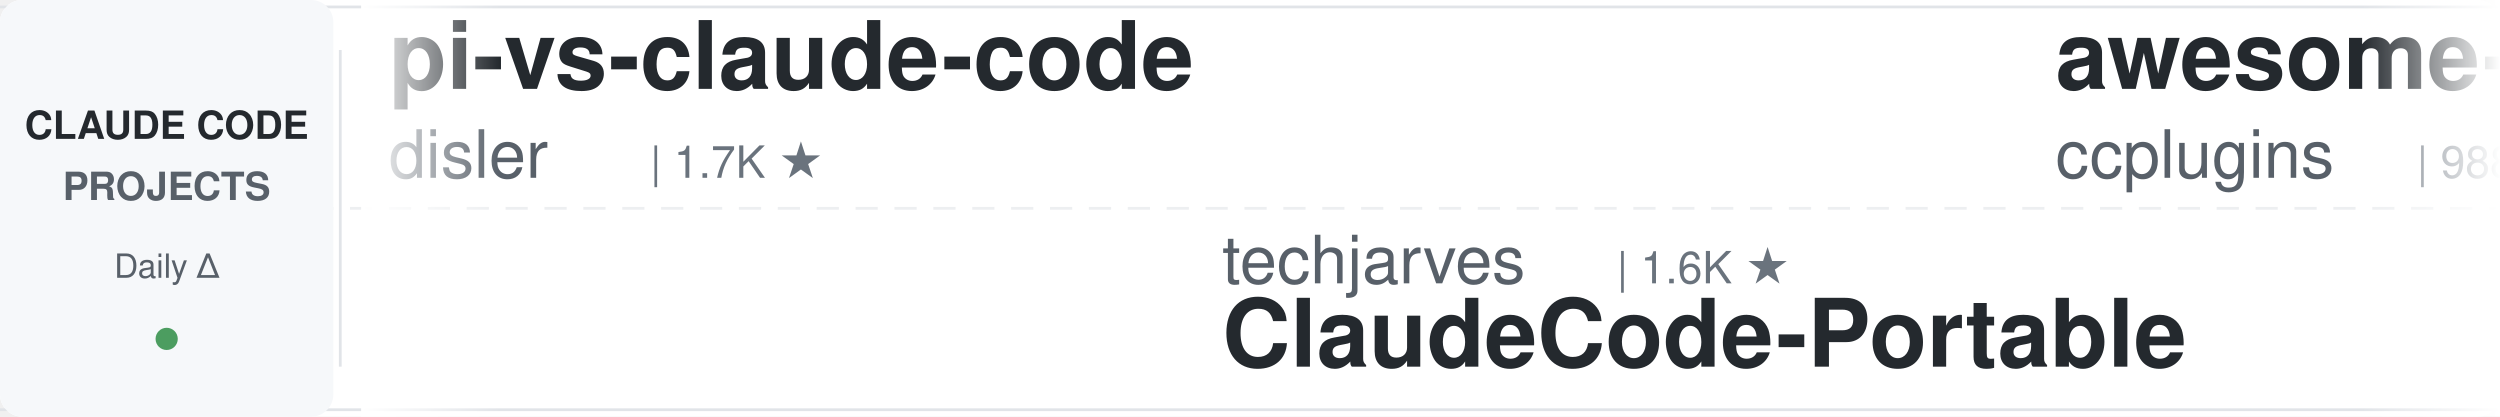
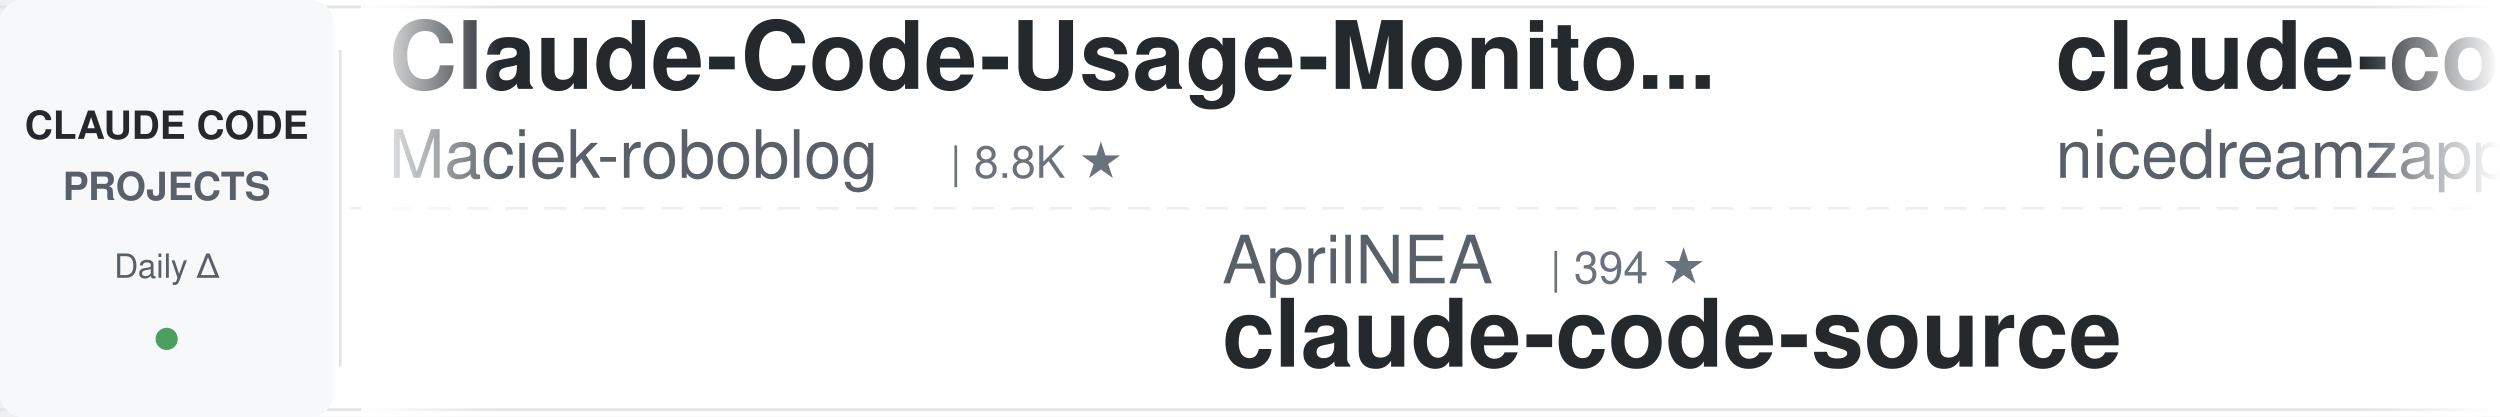
<svg xmlns="http://www.w3.org/2000/svg" width="900" height="150">
  <defs>
    <linearGradient id="leftFade" x1="0%" y1="0%" x2="100%" y2="0%">
      <stop offset="0%" style="stop-color:#ffffff;stop-opacity:1" />
      <stop offset="100%" style="stop-color:#ffffff;stop-opacity:0" />
    </linearGradient>
    <linearGradient id="rightFade" x1="0%" y1="0%" x2="100%" y2="0%">
      <stop offset="0%" style="stop-color:#ffffff;stop-opacity:0" />
      <stop offset="100%" style="stop-color:#ffffff;stop-opacity:1" />
    </linearGradient>
  </defs>
  <rect width="900" height="150" fill="#ffffff" rx="8" />
  <rect x="0" y="2" width="900" height="1" fill="#e1e4e8" />
  <rect x="0" y="147" width="900" height="1" fill="#e1e4e8" />
  <line x1="0" y1="75" x2="900" y2="75" stroke="#e1e4e8" stroke-width="1" stroke-dasharray="8 6" opacity="0.6" />
  <rect x="0" y="0" width="120" height="150" fill="#f6f8fa" rx="8" />
  <text x="60" y="50" font-family="-apple-system, BlinkMacSystemFont, 'Segoe UI', Helvetica, Arial, sans-serif" font-size="14" font-weight="600" fill="#24292e" text-anchor="middle">CLAUDE CODE</text>
  <text x="60" y="72" font-family="-apple-system, BlinkMacSystemFont, 'Segoe UI', Helvetica, Arial, sans-serif" font-size="14" font-weight="600" fill="#586069" text-anchor="middle">PROJECTS</text>
  <text x="60" y="100" font-family="-apple-system, BlinkMacSystemFont, 'Segoe UI', Helvetica, Arial, sans-serif" font-size="12" font-weight="500" fill="#586069" text-anchor="middle">Daily Δ</text>
  <circle cx="60" cy="122" r="4" fill="#22863a" opacity="0.8" />
  <rect x="122" y="18" width="1" height="114" fill="#e1e4e8" />
  <clipPath id="tickerClip">
    <rect x="130" y="0" width="770" height="150" />
  </clipPath>
  <g clip-path="url(#tickerClip)">
    <g id="tickerItems">
      <animateTransform attributeName="transform" attributeType="XML" type="translate" from="0 0" to="-3000 0" dur="54s" repeatCount="indefinite" />
      <g transform="translate(0, 0)">
-         <text x="140" y="32" font-family="-apple-system, BlinkMacSystemFont, 'Segoe UI', Helvetica, Arial, sans-serif" font-size="34" font-weight="600" fill="#24292e">pi-vs-claude-code</text>
-         <text x="140" y="64" font-family="-apple-system, BlinkMacSystemFont, 'Segoe UI', Helvetica, Arial, sans-serif" font-size="24" font-weight="400" fill="#586069">disler</text>
-         <text x="234" y="64" font-family="-apple-system, BlinkMacSystemFont, 'Segoe UI', Helvetica, Arial, sans-serif" font-size="16" font-weight="500" fill="#6a737d">| 1.7K ★</text>
+         <text x="140" y="32" font-family="-apple-system, BlinkMacSystemFont, 'Segoe UI', Helvetica, Arial, sans-serif" font-size="34" font-weight="600" fill="#24292e">Claude-Code-Usage-Monito...</text>
+         <text x="140" y="64" font-family="-apple-system, BlinkMacSystemFont, 'Segoe UI', Helvetica, Arial, sans-serif" font-size="24" font-weight="400" fill="#586069">Maciek-roboblog</text>
+         <text x="342" y="64" font-family="-apple-system, BlinkMacSystemFont, 'Segoe UI', Helvetica, Arial, sans-serif" font-size="16" font-weight="500" fill="#6a737d">| 8.8K ★</text>
      </g>
      <g transform="translate(300, 0)">
-         <text x="140" y="102" font-family="-apple-system, BlinkMacSystemFont, 'Segoe UI', Helvetica, Arial, sans-serif" font-size="24" font-weight="400" fill="#586069">techjarves</text>
-         <text x="282" y="102" font-family="-apple-system, BlinkMacSystemFont, 'Segoe UI', Helvetica, Arial, sans-serif" font-size="16" font-weight="500" fill="#6a737d">| 1.6K ★</text>
-         <text x="140" y="132" font-family="-apple-system, BlinkMacSystemFont, 'Segoe UI', Helvetica, Arial, sans-serif" font-size="34" font-weight="600" fill="#24292e">ClaudeCode-Portable</text>
+         <text x="140" y="102" font-family="-apple-system, BlinkMacSystemFont, 'Segoe UI', Helvetica, Arial, sans-serif" font-size="24" font-weight="400" fill="#586069">AprilNEA</text>
+         <text x="258" y="102" font-family="-apple-system, BlinkMacSystemFont, 'Segoe UI', Helvetica, Arial, sans-serif" font-size="16" font-weight="500" fill="#6a737d">| 394 ★</text>
+         <text x="140" y="132" font-family="-apple-system, BlinkMacSystemFont, 'Segoe UI', Helvetica, Arial, sans-serif" font-size="34" font-weight="600" fill="#24292e">claude-code-source</text>
      </g>
      <g transform="translate(600, 0)">
-         <text x="140" y="32" font-family="-apple-system, BlinkMacSystemFont, 'Segoe UI', Helvetica, Arial, sans-serif" font-size="34" font-weight="600" fill="#24292e">awesome-claude-code-plug...</text>
-         <text x="140" y="64" font-family="-apple-system, BlinkMacSystemFont, 'Segoe UI', Helvetica, Arial, sans-serif" font-size="24" font-weight="400" fill="#586069">ccplugins</text>
-         <text x="270" y="64" font-family="-apple-system, BlinkMacSystemFont, 'Segoe UI', Helvetica, Arial, sans-serif" font-size="16" font-weight="500" fill="#6a737d">| 988 ★</text>
+         <text x="140" y="32" font-family="-apple-system, BlinkMacSystemFont, 'Segoe UI', Helvetica, Arial, sans-serif" font-size="34" font-weight="600" fill="#24292e">claude-code-local</text>
+         <text x="140" y="64" font-family="-apple-system, BlinkMacSystemFont, 'Segoe UI', Helvetica, Arial, sans-serif" font-size="24" font-weight="400" fill="#586069">nicedreamzapp</text>
+         <text x="318" y="64" font-family="-apple-system, BlinkMacSystemFont, 'Segoe UI', Helvetica, Arial, sans-serif" font-size="16" font-weight="500" fill="#6a737d">| 3.4K ★</text>
      </g>
      <g transform="translate(900, 0)">
-         <text x="140" y="102" font-family="-apple-system, BlinkMacSystemFont, 'Segoe UI', Helvetica, Arial, sans-serif" font-size="24" font-weight="400" fill="#586069">Donchitos</text>
-         <text x="270" y="102" font-family="-apple-system, BlinkMacSystemFont, 'Segoe UI', Helvetica, Arial, sans-serif" font-size="16" font-weight="500" fill="#6a737d">| 27.7K ★</text>
-         <text x="140" y="132" font-family="-apple-system, BlinkMacSystemFont, 'Segoe UI', Helvetica, Arial, sans-serif" font-size="34" font-weight="600" fill="#24292e">Claude-Code-Game-Studios</text>
+         <text x="140" y="102" font-family="-apple-system, BlinkMacSystemFont, 'Segoe UI', Helvetica, Arial, sans-serif" font-size="24" font-weight="400" fill="#586069">kodu-ai</text>
+         <text x="246" y="102" font-family="-apple-system, BlinkMacSystemFont, 'Segoe UI', Helvetica, Arial, sans-serif" font-size="16" font-weight="500" fill="#6a737d">| 5.2K ★</text>
+         <text x="140" y="132" font-family="-apple-system, BlinkMacSystemFont, 'Segoe UI', Helvetica, Arial, sans-serif" font-size="34" font-weight="600" fill="#24292e">claude-coder</text>
      </g>
      <g transform="translate(1200, 0)">
-         <text x="140" y="32" font-family="-apple-system, BlinkMacSystemFont, 'Segoe UI', Helvetica, Arial, sans-serif" font-size="34" font-weight="600" fill="#24292e">claude-code-prompts</text>
-         <text x="140" y="64" font-family="-apple-system, BlinkMacSystemFont, 'Segoe UI', Helvetica, Arial, sans-serif" font-size="24" font-weight="400" fill="#586069">repowise-dev</text>
-         <text x="306" y="64" font-family="-apple-system, BlinkMacSystemFont, 'Segoe UI', Helvetica, Arial, sans-serif" font-size="16" font-weight="500" fill="#6a737d">| 1.2K ★</text>
+         <text x="140" y="32" font-family="-apple-system, BlinkMacSystemFont, 'Segoe UI', Helvetica, Arial, sans-serif" font-size="34" font-weight="600" fill="#24292e">Claude-Code-Game-Studios</text>
+         <text x="140" y="64" font-family="-apple-system, BlinkMacSystemFont, 'Segoe UI', Helvetica, Arial, sans-serif" font-size="24" font-weight="400" fill="#586069">Donchitos</text>
+         <text x="270" y="64" font-family="-apple-system, BlinkMacSystemFont, 'Segoe UI', Helvetica, Arial, sans-serif" font-size="16" font-weight="500" fill="#6a737d">| 27.8K ★</text>
      </g>
      <g transform="translate(1500, 0)">
-         <text x="140" y="102" font-family="-apple-system, BlinkMacSystemFont, 'Segoe UI', Helvetica, Arial, sans-serif" font-size="24" font-weight="400" fill="#586069">Alishahryar1</text>
-         <text x="306" y="102" font-family="-apple-system, BlinkMacSystemFont, 'Segoe UI', Helvetica, Arial, sans-serif" font-size="16" font-weight="500" fill="#6a737d">| 63.9K ★</text>
-         <text x="140" y="132" font-family="-apple-system, BlinkMacSystemFont, 'Segoe UI', Helvetica, Arial, sans-serif" font-size="34" font-weight="600" fill="#24292e">free-claude-code</text>
+         <text x="140" y="102" font-family="-apple-system, BlinkMacSystemFont, 'Segoe UI', Helvetica, Arial, sans-serif" font-size="24" font-weight="400" fill="#586069">Pimzino</text>
+         <text x="246" y="102" font-family="-apple-system, BlinkMacSystemFont, 'Segoe UI', Helvetica, Arial, sans-serif" font-size="16" font-weight="500" fill="#6a737d">| 3.9K ★</text>
+         <text x="140" y="132" font-family="-apple-system, BlinkMacSystemFont, 'Segoe UI', Helvetica, Arial, sans-serif" font-size="34" font-weight="600" fill="#24292e">claude-code-spec-workflo...</text>
      </g>
      <g transform="translate(1800, 0)">
-         <text x="140" y="32" font-family="-apple-system, BlinkMacSystemFont, 'Segoe UI', Helvetica, Arial, sans-serif" font-size="34" font-weight="600" fill="#24292e">claude-code-source-build</text>
-         <text x="140" y="64" font-family="-apple-system, BlinkMacSystemFont, 'Segoe UI', Helvetica, Arial, sans-serif" font-size="24" font-weight="400" fill="#586069">andrew-kramer-inno</text>
-         <text x="378" y="64" font-family="-apple-system, BlinkMacSystemFont, 'Segoe UI', Helvetica, Arial, sans-serif" font-size="16" font-weight="500" fill="#6a737d">| 594 ★</text>
+         <text x="140" y="32" font-family="-apple-system, BlinkMacSystemFont, 'Segoe UI', Helvetica, Arial, sans-serif" font-size="34" font-weight="600" fill="#24292e">claude-code-showcase</text>
+         <text x="140" y="64" font-family="-apple-system, BlinkMacSystemFont, 'Segoe UI', Helvetica, Arial, sans-serif" font-size="24" font-weight="400" fill="#586069">ChrisWiles</text>
+         <text x="282" y="64" font-family="-apple-system, BlinkMacSystemFont, 'Segoe UI', Helvetica, Arial, sans-serif" font-size="16" font-weight="500" fill="#6a737d">| 6.1K ★</text>
      </g>
      <g transform="translate(2100, 0)">
-         <text x="140" y="102" font-family="-apple-system, BlinkMacSystemFont, 'Segoe UI', Helvetica, Arial, sans-serif" font-size="24" font-weight="400" fill="#586069">digitalsamba</text>
-         <text x="306" y="102" font-family="-apple-system, BlinkMacSystemFont, 'Segoe UI', Helvetica, Arial, sans-serif" font-size="16" font-weight="500" fill="#6a737d">| 2.4K ★</text>
-         <text x="140" y="132" font-family="-apple-system, BlinkMacSystemFont, 'Segoe UI', Helvetica, Arial, sans-serif" font-size="34" font-weight="600" fill="#24292e">claude-code-video-toolki...</text>
+         <text x="140" y="102" font-family="-apple-system, BlinkMacSystemFont, 'Segoe UI', Helvetica, Arial, sans-serif" font-size="24" font-weight="400" fill="#586069">davila7</text>
+         <text x="246" y="102" font-family="-apple-system, BlinkMacSystemFont, 'Segoe UI', Helvetica, Arial, sans-serif" font-size="16" font-weight="500" fill="#6a737d">| 32.9K ★</text>
+         <text x="140" y="132" font-family="-apple-system, BlinkMacSystemFont, 'Segoe UI', Helvetica, Arial, sans-serif" font-size="34" font-weight="600" fill="#24292e">claude-code-templates</text>
      </g>
      <g transform="translate(2400, 0)">
-         <text x="140" y="32" font-family="-apple-system, BlinkMacSystemFont, 'Segoe UI', Helvetica, Arial, sans-serif" font-size="34" font-weight="600" fill="#24292e">system_prompts_leaks</text>
-         <text x="140" y="64" font-family="-apple-system, BlinkMacSystemFont, 'Segoe UI', Helvetica, Arial, sans-serif" font-size="24" font-weight="400" fill="#586069">asgeirtj</text>
-         <text x="258" y="64" font-family="-apple-system, BlinkMacSystemFont, 'Segoe UI', Helvetica, Arial, sans-serif" font-size="16" font-weight="500" fill="#6a737d">| 70.3K ★</text>
+         <text x="140" y="32" font-family="-apple-system, BlinkMacSystemFont, 'Segoe UI', Helvetica, Arial, sans-serif" font-size="34" font-weight="600" fill="#24292e">claude-code-reverse</text>
+         <text x="140" y="64" font-family="-apple-system, BlinkMacSystemFont, 'Segoe UI', Helvetica, Arial, sans-serif" font-size="24" font-weight="400" fill="#586069">Yuyz0112</text>
+         <text x="258" y="64" font-family="-apple-system, BlinkMacSystemFont, 'Segoe UI', Helvetica, Arial, sans-serif" font-size="16" font-weight="500" fill="#6a737d">| 2.4K ★</text>
      </g>
      <g transform="translate(2700, 0)">
-         <text x="140" y="102" font-family="-apple-system, BlinkMacSystemFont, 'Segoe UI', Helvetica, Arial, sans-serif" font-size="24" font-weight="400" fill="#586069">huangjia2019</text>
-         <text x="306" y="102" font-family="-apple-system, BlinkMacSystemFont, 'Segoe UI', Helvetica, Arial, sans-serif" font-size="16" font-weight="500" fill="#6a737d">| 1.1K ★</text>
-         <text x="140" y="132" font-family="-apple-system, BlinkMacSystemFont, 'Segoe UI', Helvetica, Arial, sans-serif" font-size="34" font-weight="600" fill="#24292e">claude-code-engineering</text>
+         <text x="140" y="102" font-family="-apple-system, BlinkMacSystemFont, 'Segoe UI', Helvetica, Arial, sans-serif" font-size="24" font-weight="400" fill="#586069">darcyegb</text>
+         <text x="258" y="102" font-family="-apple-system, BlinkMacSystemFont, 'Segoe UI', Helvetica, Arial, sans-serif" font-size="16" font-weight="500" fill="#6a737d">| 780 ★</text>
+         <text x="140" y="132" font-family="-apple-system, BlinkMacSystemFont, 'Segoe UI', Helvetica, Arial, sans-serif" font-size="34" font-weight="600" fill="#24292e">ClaudeCodeAgents</text>
      </g>
      <g transform="translate(3000, 0)">
-         <text x="140" y="32" font-family="-apple-system, BlinkMacSystemFont, 'Segoe UI', Helvetica, Arial, sans-serif" font-size="34" font-weight="600" fill="#24292e">pi-vs-claude-code</text>
-         <text x="140" y="64" font-family="-apple-system, BlinkMacSystemFont, 'Segoe UI', Helvetica, Arial, sans-serif" font-size="24" font-weight="400" fill="#586069">disler</text>
-         <text x="234" y="64" font-family="-apple-system, BlinkMacSystemFont, 'Segoe UI', Helvetica, Arial, sans-serif" font-size="16" font-weight="500" fill="#6a737d">| 1.7K ★</text>
+         <text x="140" y="32" font-family="-apple-system, BlinkMacSystemFont, 'Segoe UI', Helvetica, Arial, sans-serif" font-size="34" font-weight="600" fill="#24292e">Claude-Code-Usage-Monito...</text>
+         <text x="140" y="64" font-family="-apple-system, BlinkMacSystemFont, 'Segoe UI', Helvetica, Arial, sans-serif" font-size="24" font-weight="400" fill="#586069">Maciek-roboblog</text>
+         <text x="342" y="64" font-family="-apple-system, BlinkMacSystemFont, 'Segoe UI', Helvetica, Arial, sans-serif" font-size="16" font-weight="500" fill="#6a737d">| 8.8K ★</text>
      </g>
      <g transform="translate(3300, 0)">
-         <text x="140" y="102" font-family="-apple-system, BlinkMacSystemFont, 'Segoe UI', Helvetica, Arial, sans-serif" font-size="24" font-weight="400" fill="#586069">techjarves</text>
-         <text x="282" y="102" font-family="-apple-system, BlinkMacSystemFont, 'Segoe UI', Helvetica, Arial, sans-serif" font-size="16" font-weight="500" fill="#6a737d">| 1.6K ★</text>
-         <text x="140" y="132" font-family="-apple-system, BlinkMacSystemFont, 'Segoe UI', Helvetica, Arial, sans-serif" font-size="34" font-weight="600" fill="#24292e">ClaudeCode-Portable</text>
+         <text x="140" y="102" font-family="-apple-system, BlinkMacSystemFont, 'Segoe UI', Helvetica, Arial, sans-serif" font-size="24" font-weight="400" fill="#586069">AprilNEA</text>
+         <text x="258" y="102" font-family="-apple-system, BlinkMacSystemFont, 'Segoe UI', Helvetica, Arial, sans-serif" font-size="16" font-weight="500" fill="#6a737d">| 394 ★</text>
+         <text x="140" y="132" font-family="-apple-system, BlinkMacSystemFont, 'Segoe UI', Helvetica, Arial, sans-serif" font-size="34" font-weight="600" fill="#24292e">claude-code-source</text>
      </g>
      <g transform="translate(3600, 0)">
-         <text x="140" y="32" font-family="-apple-system, BlinkMacSystemFont, 'Segoe UI', Helvetica, Arial, sans-serif" font-size="34" font-weight="600" fill="#24292e">awesome-claude-code-plug...</text>
-         <text x="140" y="64" font-family="-apple-system, BlinkMacSystemFont, 'Segoe UI', Helvetica, Arial, sans-serif" font-size="24" font-weight="400" fill="#586069">ccplugins</text>
-         <text x="270" y="64" font-family="-apple-system, BlinkMacSystemFont, 'Segoe UI', Helvetica, Arial, sans-serif" font-size="16" font-weight="500" fill="#6a737d">| 988 ★</text>
+         <text x="140" y="32" font-family="-apple-system, BlinkMacSystemFont, 'Segoe UI', Helvetica, Arial, sans-serif" font-size="34" font-weight="600" fill="#24292e">claude-code-local</text>
+         <text x="140" y="64" font-family="-apple-system, BlinkMacSystemFont, 'Segoe UI', Helvetica, Arial, sans-serif" font-size="24" font-weight="400" fill="#586069">nicedreamzapp</text>
+         <text x="318" y="64" font-family="-apple-system, BlinkMacSystemFont, 'Segoe UI', Helvetica, Arial, sans-serif" font-size="16" font-weight="500" fill="#6a737d">| 3.4K ★</text>
      </g>
      <g transform="translate(3900, 0)">
-         <text x="140" y="102" font-family="-apple-system, BlinkMacSystemFont, 'Segoe UI', Helvetica, Arial, sans-serif" font-size="24" font-weight="400" fill="#586069">Donchitos</text>
-         <text x="270" y="102" font-family="-apple-system, BlinkMacSystemFont, 'Segoe UI', Helvetica, Arial, sans-serif" font-size="16" font-weight="500" fill="#6a737d">| 27.7K ★</text>
-         <text x="140" y="132" font-family="-apple-system, BlinkMacSystemFont, 'Segoe UI', Helvetica, Arial, sans-serif" font-size="34" font-weight="600" fill="#24292e">Claude-Code-Game-Studios</text>
+         <text x="140" y="102" font-family="-apple-system, BlinkMacSystemFont, 'Segoe UI', Helvetica, Arial, sans-serif" font-size="24" font-weight="400" fill="#586069">kodu-ai</text>
+         <text x="246" y="102" font-family="-apple-system, BlinkMacSystemFont, 'Segoe UI', Helvetica, Arial, sans-serif" font-size="16" font-weight="500" fill="#6a737d">| 5.2K ★</text>
+         <text x="140" y="132" font-family="-apple-system, BlinkMacSystemFont, 'Segoe UI', Helvetica, Arial, sans-serif" font-size="34" font-weight="600" fill="#24292e">claude-coder</text>
      </g>
    </g>
  </g>
  <rect x="130" y="0" width="50" height="150" fill="url(#leftFade)" />
  <rect x="850" y="0" width="50" height="150" fill="url(#rightFade)" />
</svg>
